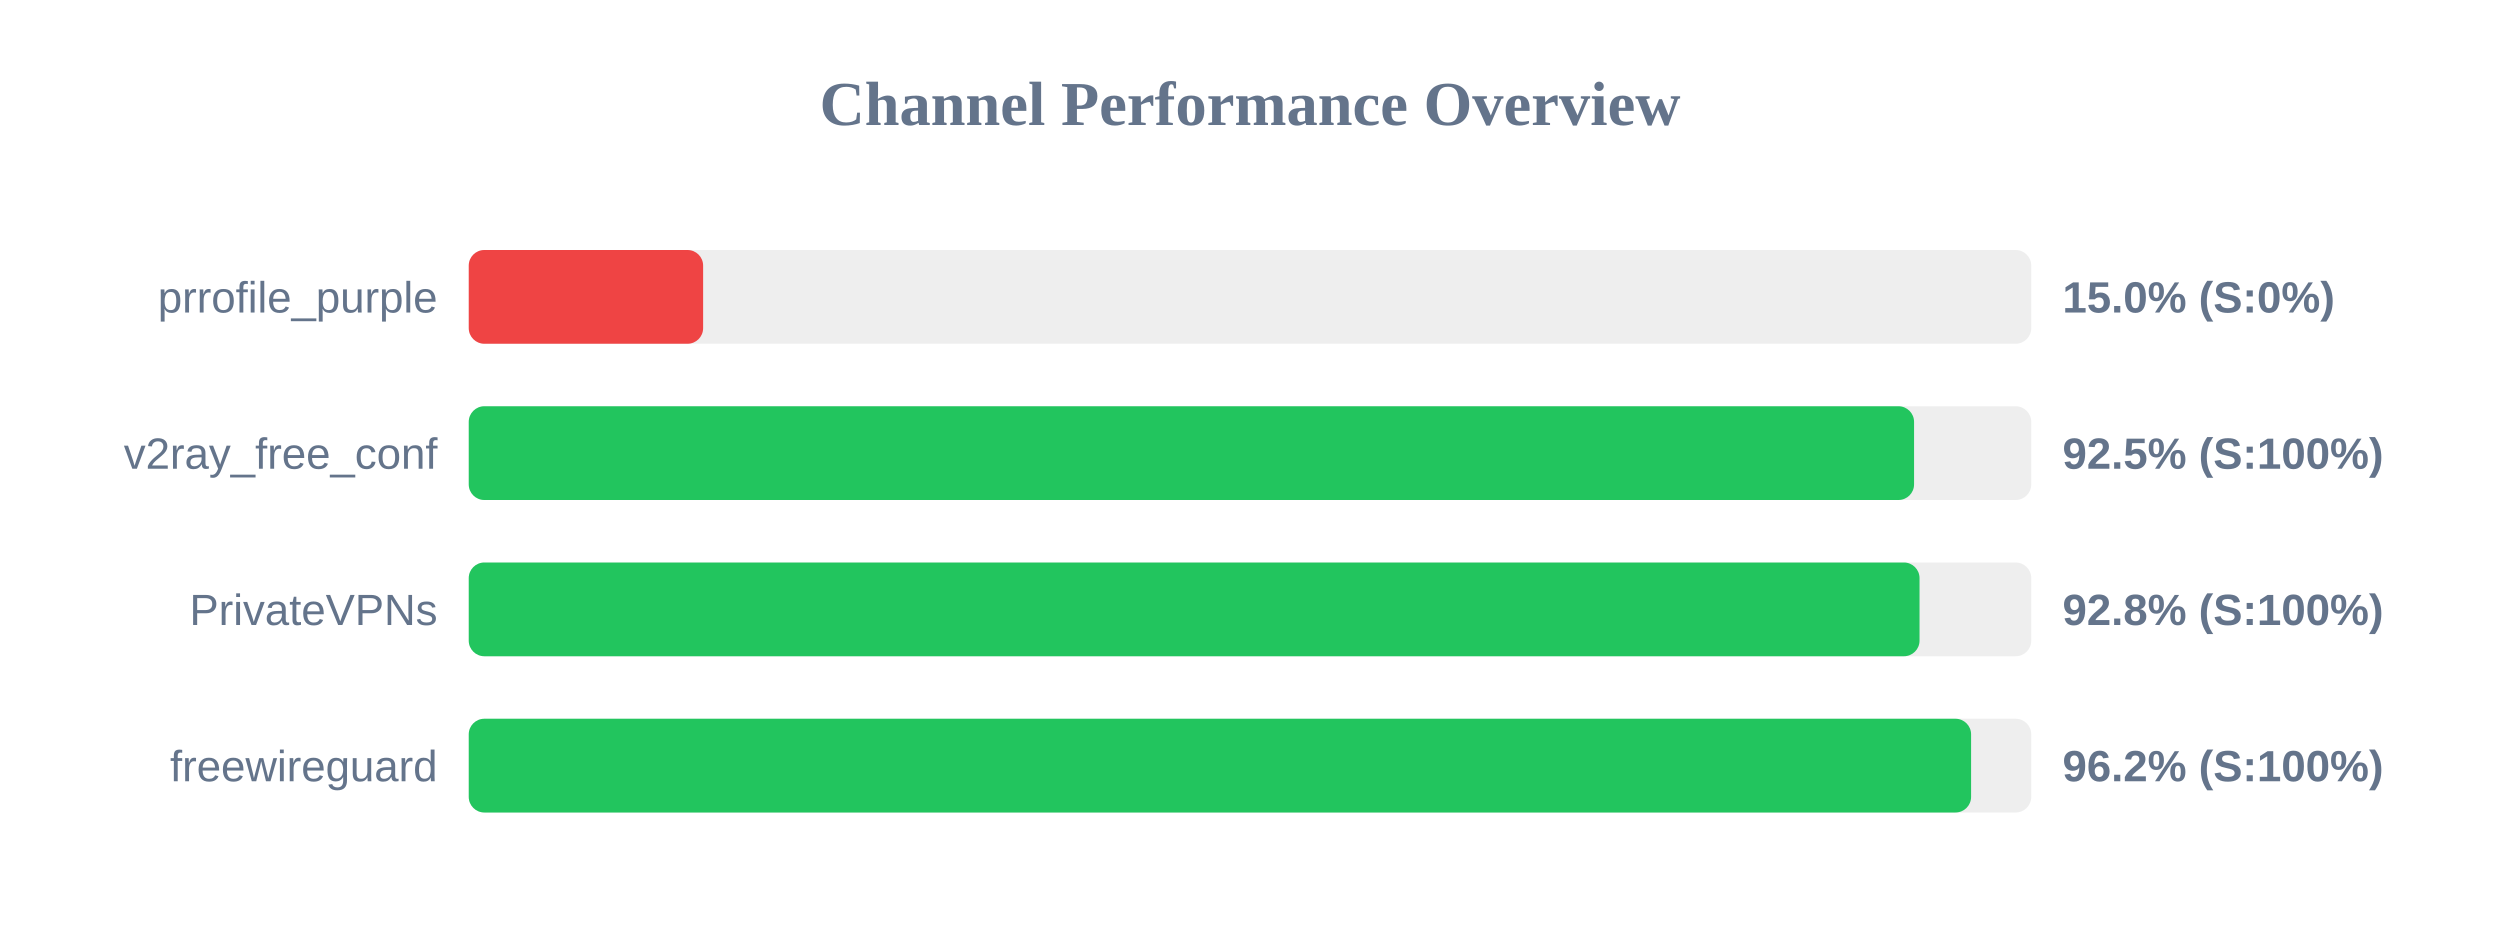
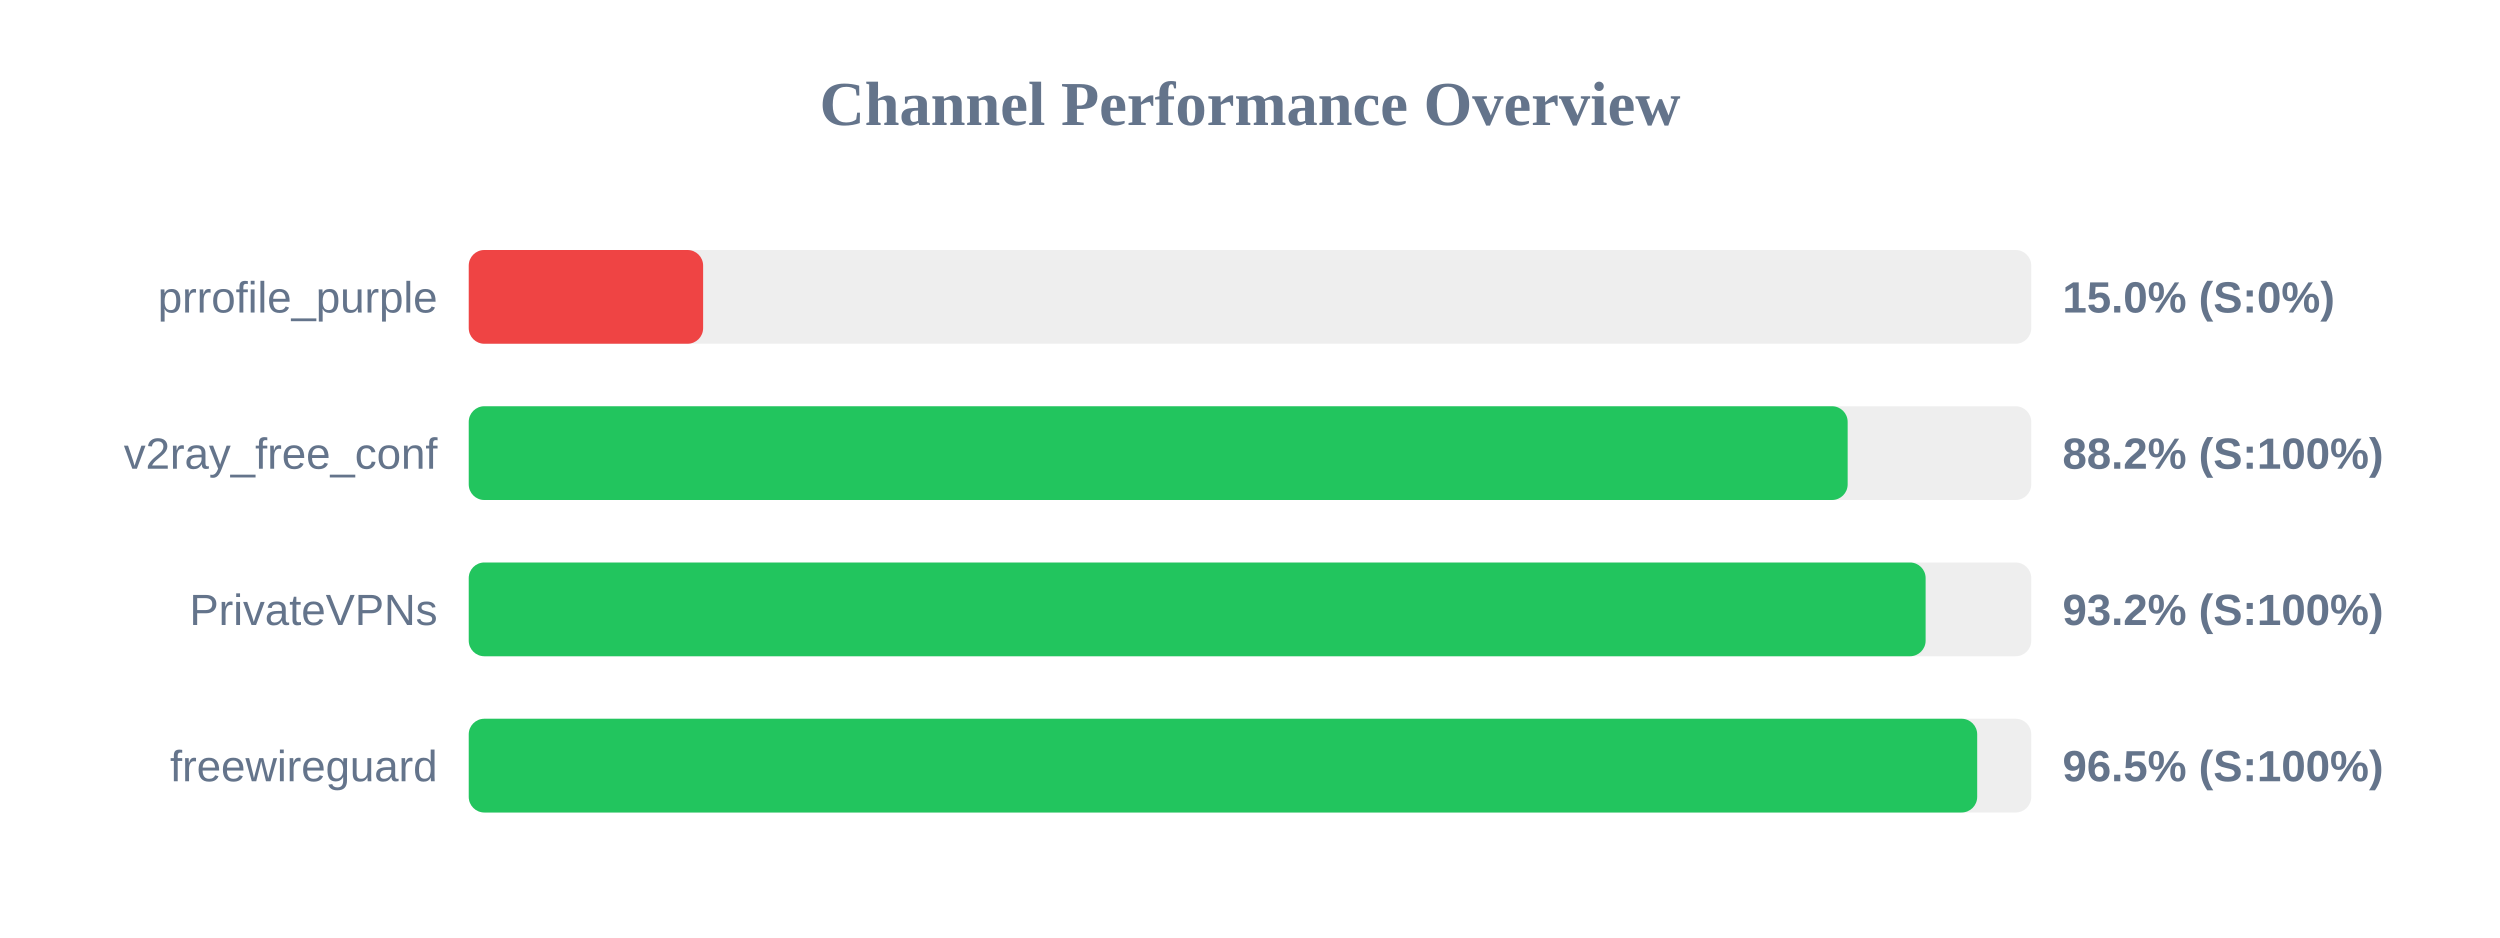
<svg xmlns="http://www.w3.org/2000/svg" width="800" height="300" version="1.1">
  <style>
        .row { font: 14px Arial; fill: #64748b; }
        .score { font: bold 14px Arial; fill: #64748b; }
    </style>
  <text x="400" y="40" text-anchor="middle" font-size="20px" font-weight="bold" fill="#64748b">Channel Performance Overview</text>
  <rect x="150" y="80" width="500" height="30" fill="#eee" rx="5" />
  <rect x="150" y="80" width="75.0" height="30" fill="#ef4444" rx="5" />
  <text x="140" y="100" text-anchor="end" class="row">prrofile_purple</text>
  <text x="660" y="100" text-anchor="start" class="score">15.0% (S:0%)</text>
  <rect x="150" y="130" width="500" height="30" fill="#eee" rx="5" />
-   <rect x="150" y="130" width="462.5" height="30" fill="#22c55e" rx="5" />
+   <rect x="150" y="130" width="441.25" height="30" fill="#22c55e" rx="5" />
  <text x="140" y="150" text-anchor="end" class="row">v2ray_free_conf</text>
-   <text x="660" y="150" text-anchor="start" class="score">92.5% (S:100%)</text>
+   <text x="660" y="150" text-anchor="start" class="score">88.2% (S:100%)</text>
  <rect x="150" y="180" width="500" height="30" fill="#eee" rx="5" />
-   <rect x="150" y="180" width="464.25" height="30" fill="#22c55e" rx="5" />
+   <rect x="150" y="180" width="466.2" height="30" fill="#22c55e" rx="5" />
  <text x="140" y="200" text-anchor="end" class="row">PrivateVPNs</text>
-   <text x="660" y="200" text-anchor="start" class="score">92.8% (S:100%)</text>
+   <text x="660" y="200" text-anchor="start" class="score">93.2% (S:100%)</text>
  <rect x="150" y="230" width="500" height="30" fill="#eee" rx="5" />
-   <rect x="150" y="230" width="480.75" height="30" fill="#22c55e" rx="5" />
+   <rect x="150" y="230" width="482.7" height="30" fill="#22c55e" rx="5" />
  <text x="140" y="250" text-anchor="end" class="row">freewireguard</text>
-   <text x="660" y="250" text-anchor="start" class="score">96.2% (S:100%)</text>
+   <text x="660" y="250" text-anchor="start" class="score">96.5% (S:100%)</text>
</svg>
